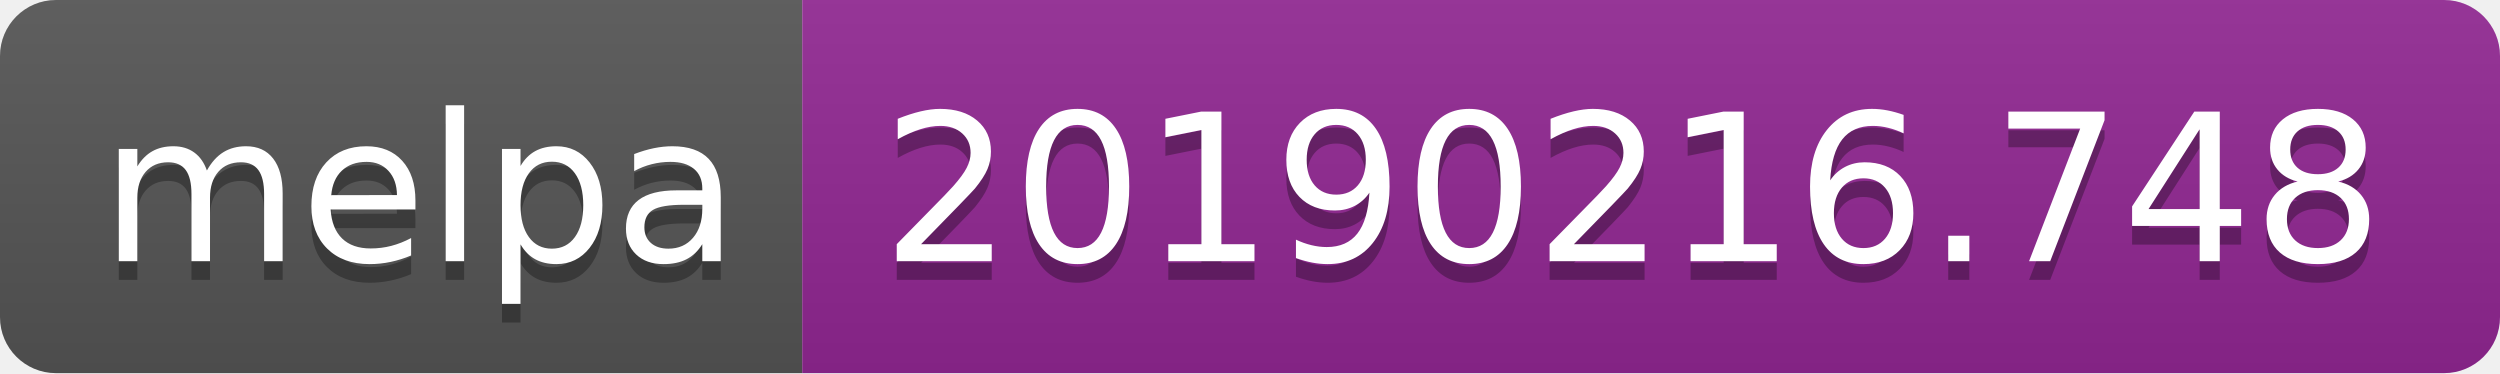
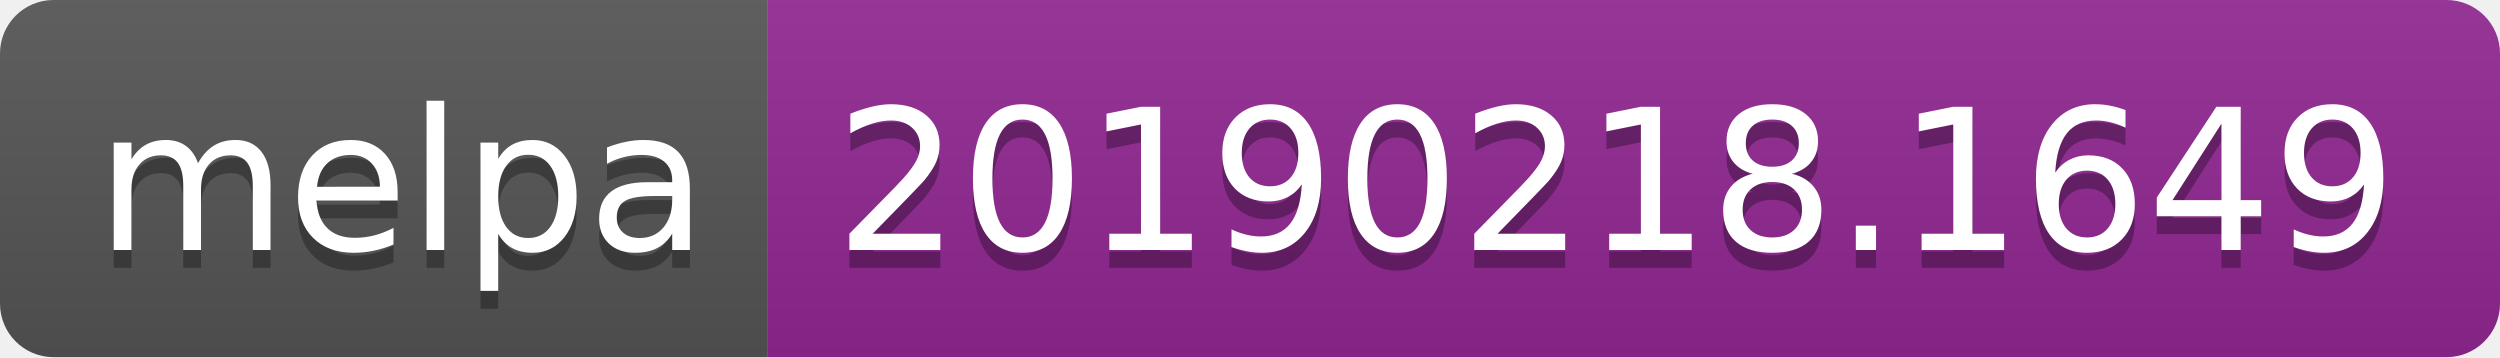
- <svg xmlns="http://www.w3.org/2000/svg" width="134" height="20">
+ <svg xmlns="http://www.w3.org/2000/svg" width="140" height="20">
  <linearGradient id="b" x2="0" y2="100%">
    <stop offset="0" stop-color="#bbb" stop-opacity=".1" />
    <stop offset="1" stop-opacity=".1" />
  </linearGradient>
  <clipPath id="a">
-     <rect width="134" height="20" rx="3" fill="#fff" />
+     <rect width="140" height="20" rx="3" fill="#fff" />
  </clipPath>
  <g clip-path="url(#a)">
    <path fill="#555" d="M0 0h43v20H0z" />
-     <path fill="#922793" d="M43 0h91v20H43z" />
-     <path fill="url(#b)" d="M0 0h134v20H0z" />
+     <path fill="#922793" d="M43 0h97v20H43z" />
+     <path fill="url(#b)" d="M0 0h140v20H0z" />
  </g>
  <g fill="#fff" text-anchor="middle" font-family="DejaVu Sans,Verdana,Geneva,sans-serif" font-size="110">
    <text x="225" y="150" fill="#010101" fill-opacity=".3" transform="scale(.1)" textLength="330">melpa</text>
    <text x="225" y="140" transform="scale(.1)" textLength="330">melpa</text>
-     <text x="875" y="150" fill="#010101" fill-opacity=".3" transform="scale(.1)" textLength="810">20190216.748</text>
-     <text x="875" y="140" transform="scale(.1)" textLength="810">20190216.748</text>
+     <text x="905" y="150" fill="#010101" fill-opacity=".3" transform="scale(.1)" textLength="870">20190218.1649</text>
+     <text x="905" y="140" transform="scale(.1)" textLength="870">20190218.1649</text>
  </g>
</svg>
